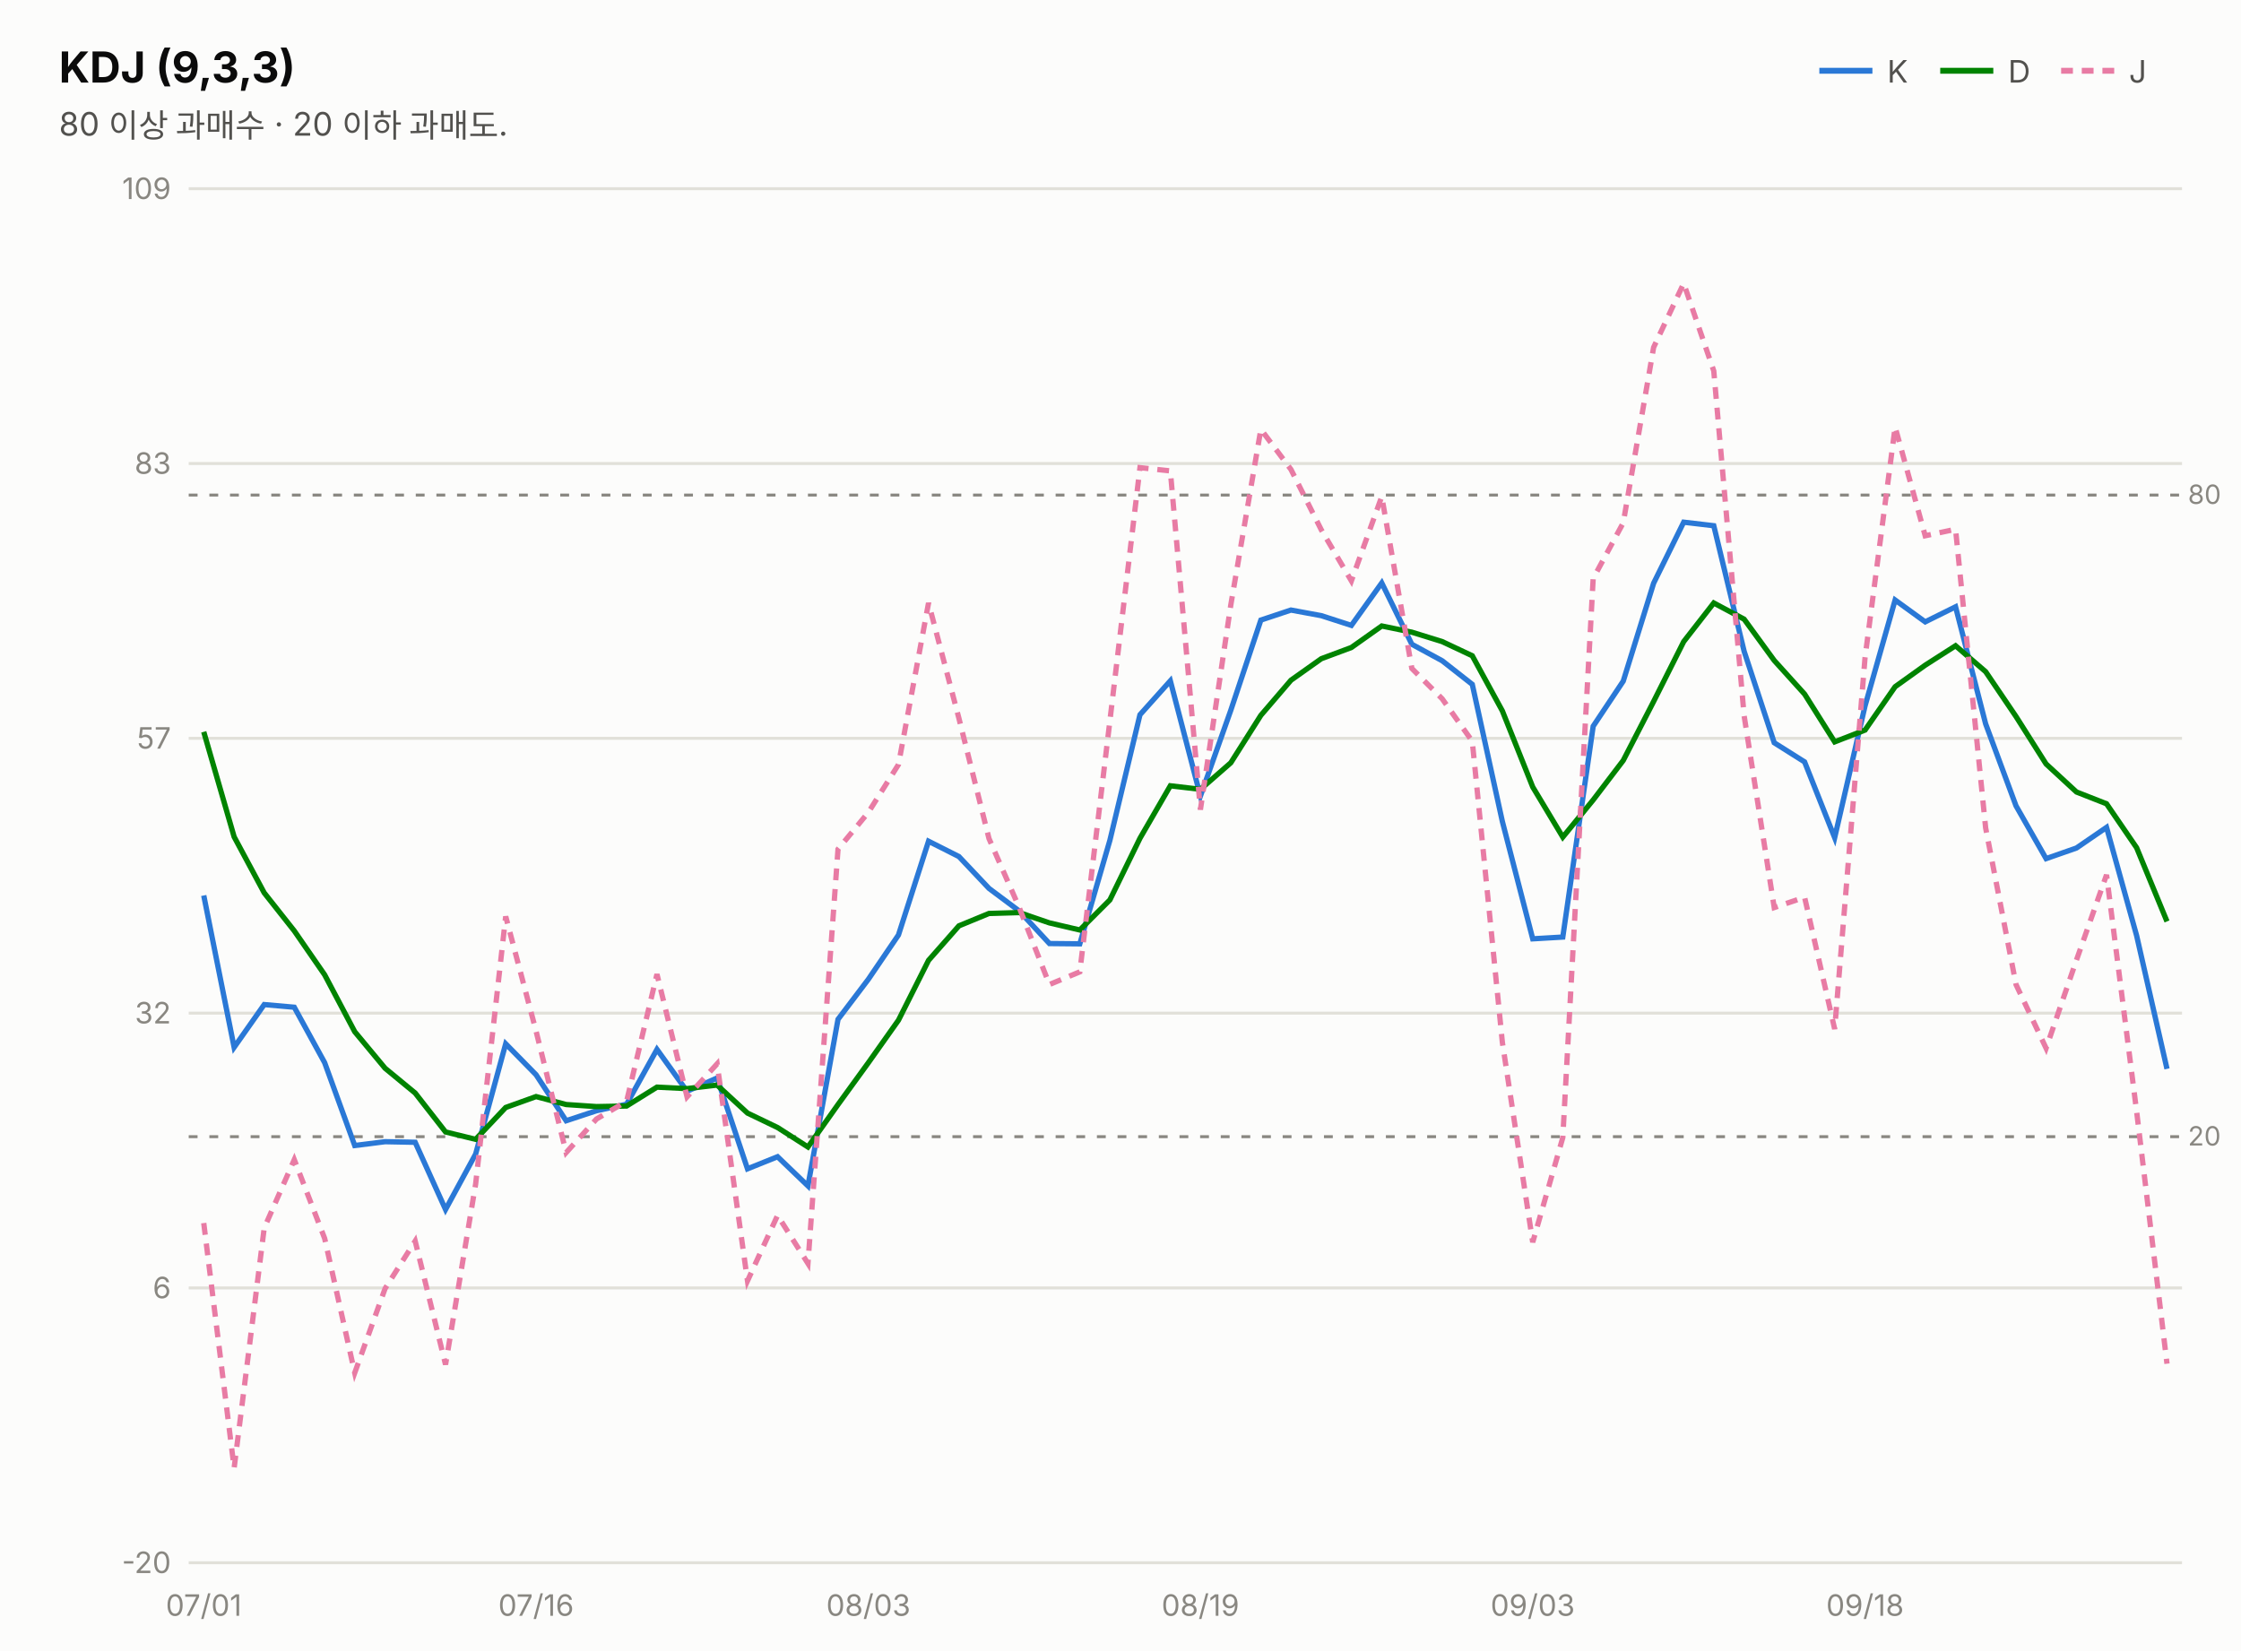
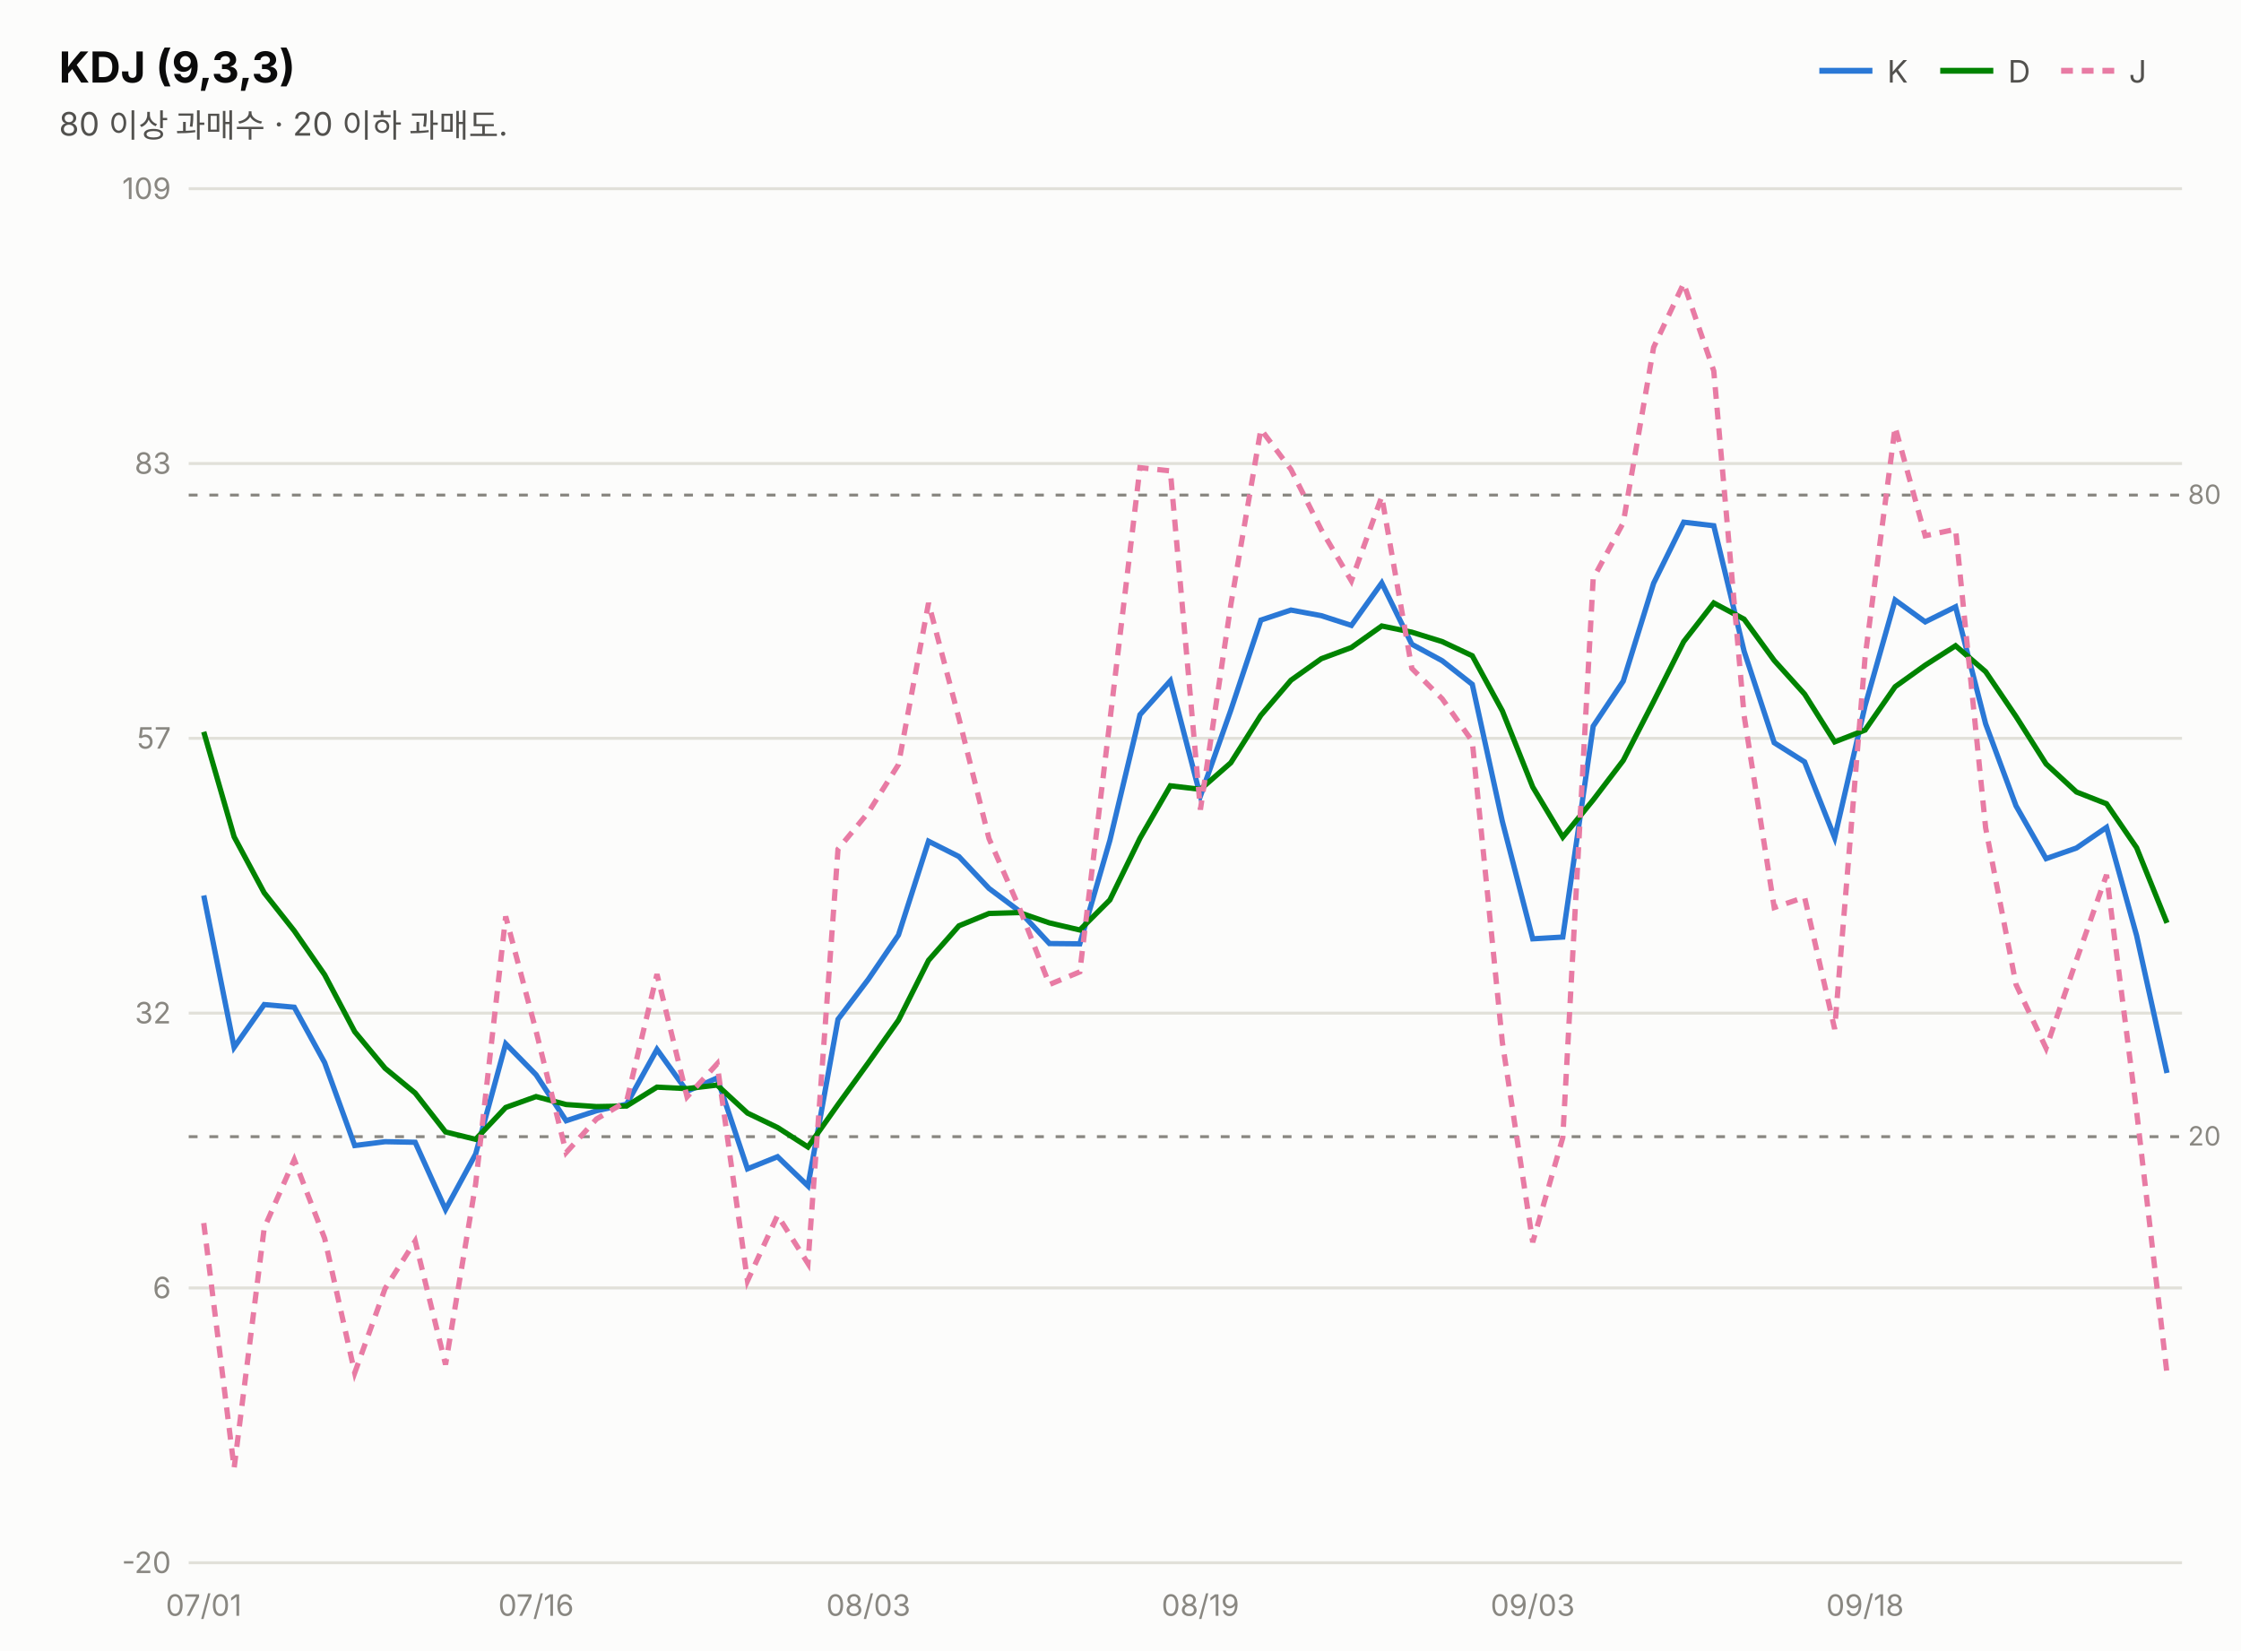
<svg xmlns="http://www.w3.org/2000/svg" width="760" height="560" viewBox="0 0 760 560" font-family="system-ui,-apple-system,&quot;Segoe UI&quot;,&quot;Malgun Gothic&quot;,&quot;Apple SD Gothic Neo&quot;,sans-serif">
  <rect width="760" height="560" fill="#fcfcfb" />
  <text x="20" y="28" font-size="14.5" font-weight="700" fill="#0b0b0b">KDJ (9,3,3)</text>
  <text x="20" y="46" font-size="11" fill="#52514e">80 이상 과매수 · 20 이하 과매도.</text>
  <line x1="617" y1="24" x2="635" y2="24" stroke="#2a78d6" stroke-width="2" />
  <text x="640" y="28" font-size="10.5" fill="#52514e">K</text>
  <line x1="658" y1="24" x2="676" y2="24" stroke="#008300" stroke-width="2" />
  <text x="681" y="28" font-size="10.5" fill="#52514e">D</text>
  <line x1="699" y1="24" x2="717" y2="24" stroke="#e87ba4" stroke-width="2" stroke-dasharray="4 3" />
  <text x="722" y="28" font-size="10.5" fill="#52514e">J</text>
  <line x1="64" y1="530.0" x2="740" y2="530.0" stroke="#e1e0d9" stroke-width="1" />
  <text x="58" y="533.5" font-size="10" fill="#898781" text-anchor="end" style="font-variant-numeric:tabular-nums">-20</text>
  <line x1="64" y1="436.8" x2="740" y2="436.8" stroke="#e1e0d9" stroke-width="1" />
  <text x="58" y="440.3" font-size="10" fill="#898781" text-anchor="end" style="font-variant-numeric:tabular-nums">6</text>
  <line x1="64" y1="343.6" x2="740" y2="343.6" stroke="#e1e0d9" stroke-width="1" />
  <text x="58" y="347.1" font-size="10" fill="#898781" text-anchor="end" style="font-variant-numeric:tabular-nums">32</text>
  <line x1="64" y1="250.4" x2="740" y2="250.4" stroke="#e1e0d9" stroke-width="1" />
  <text x="58" y="253.9" font-size="10" fill="#898781" text-anchor="end" style="font-variant-numeric:tabular-nums">57</text>
  <line x1="64" y1="157.2" x2="740" y2="157.2" stroke="#e1e0d9" stroke-width="1" />
  <text x="58" y="160.7" font-size="10" fill="#898781" text-anchor="end" style="font-variant-numeric:tabular-nums">83</text>
  <line x1="64" y1="64.0" x2="740" y2="64.0" stroke="#e1e0d9" stroke-width="1" />
  <text x="58" y="67.5" font-size="10" fill="#898781" text-anchor="end" style="font-variant-numeric:tabular-nums">109</text>
  <line x1="64" y1="167.9" x2="740" y2="167.9" stroke="#898781" stroke-width="1" stroke-dasharray="3 4" />
  <text x="742" y="170.9" font-size="9" fill="#898781">80</text>
  <line x1="64" y1="385.5" x2="740" y2="385.5" stroke="#898781" stroke-width="1" stroke-dasharray="3 4" />
  <text x="742" y="388.5" font-size="9" fill="#898781">20</text>
-   <path d="M69.1,303.7 L79.4,355.2 L89.6,340.7 L99.8,341.6 L110.1,360.4 L120.3,388.5 L130.6,387.2 L140.8,387.4 L151.1,410.2 L161.3,391.4 L171.5,354.0 L181.8,364.5 L192.0,380.1 L202.3,376.7 L212.5,374.5 L222.8,355.9 L233.0,370.1 L243.2,365.6 L253.5,396.4 L263.7,392.3 L274.0,402.2 L284.2,345.7 L294.5,332.1 L304.7,317.1 L314.9,285.3 L325.2,290.5 L335.4,301.3 L345.7,309.0 L355.9,320.0 L366.2,320.1 L376.4,285.0 L386.6,242.4 L396.9,230.9 L407.1,270.0 L417.4,240.9 L427.6,210.3 L437.8,206.9 L448.1,208.8 L458.3,212.1 L468.6,197.7 L478.8,218.5 L489.1,224.1 L499.3,232.1 L509.5,278.6 L519.8,318.4 L530.0,317.8 L540.3,246.3 L550.5,231.0 L560.8,197.8 L571.0,177.1 L581.2,178.3 L591.5,220.9 L601.7,251.9 L612.0,258.4 L622.2,284.1 L632.5,239.4 L642.7,203.5 L652.9,210.9 L663.2,205.8 L673.4,245.5 L683.7,273.3 L693.9,291.2 L704.2,287.6 L714.4,280.6 L724.6,317.3 L734.9,362.5" fill="none" stroke="#2a78d6" stroke-width="1.8" />
-   <path d="M69.1,248.2 L79.4,283.8 L89.6,302.8 L99.8,315.7 L110.1,330.6 L120.3,349.9 L130.6,362.3 L140.8,370.7 L151.1,383.9 L161.3,386.4 L171.5,375.6 L181.8,371.9 L192.0,374.6 L202.3,375.3 L212.5,375.1 L222.8,368.7 L233.0,369.2 L243.2,368.0 L253.5,377.5 L263.7,382.4 L274.0,389.0 L284.2,374.6 L294.5,360.4 L304.7,346.0 L314.9,325.7 L325.2,314.0 L335.4,309.8 L345.7,309.5 L355.9,313.0 L366.2,315.4 L376.4,305.2 L386.6,284.3 L396.9,266.5 L407.1,267.7 L417.4,258.7 L427.6,242.6 L437.8,230.7 L448.1,223.4 L458.3,219.6 L468.6,212.3 L478.8,214.4 L489.1,217.6 L499.3,222.4 L509.5,241.1 L519.8,266.9 L530.0,283.9 L540.3,271.3 L550.5,257.9 L560.8,237.9 L571.0,217.6 L581.2,204.5 L591.5,210.0 L601.7,224.0 L612.0,235.4 L622.2,251.6 L632.5,247.6 L642.7,232.9 L652.9,225.6 L663.2,219.0 L673.4,227.8 L683.7,243.0 L693.9,259.1 L704.2,268.6 L714.4,272.6 L724.6,287.5 L734.9,312.5" fill="none" stroke="#008300" stroke-width="1.8" />
-   <path d="M69.1,414.8 L79.4,497.9 L89.6,416.5 L99.8,393.3 L110.1,420.0 L120.3,465.6 L130.6,437.0 L140.8,420.9 L151.1,462.8 L161.3,401.6 L171.5,310.8 L181.8,349.7 L192.0,390.9 L202.3,379.5 L212.5,373.5 L222.8,330.4 L233.0,372.0 L243.2,360.8 L253.5,434.4 L263.7,412.2 L274.0,428.5 L284.2,288.0 L294.5,275.5 L304.7,259.3 L314.9,204.5 L325.2,243.6 L335.4,284.4 L345.7,307.9 L355.9,333.9 L366.2,329.6 L376.4,244.5 L386.6,158.6 L396.9,159.7 L407.1,274.6 L417.4,205.2 L427.6,145.6 L437.8,159.2 L448.1,179.7 L458.3,197.0 L468.6,168.4 L478.8,226.7 L489.1,237.0 L499.3,251.4 L509.5,353.5 L519.8,421.3 L530.0,385.8 L540.3,196.2 L550.5,177.3 L560.8,117.8 L571.0,96.1 L581.2,125.8 L591.5,242.8 L601.7,307.8 L612.0,304.3 L622.2,349.0 L632.5,223.0 L642.7,144.8 L652.9,181.7 L663.2,179.5 L673.4,280.8 L683.7,333.9 L693.9,355.5 L704.2,325.6 L714.4,296.7 L724.6,376.9 L734.9,462.5" fill="none" stroke="#e87ba4" stroke-width="1.8" stroke-dasharray="4 3" />
+   <path d="M69.1,303.7 L79.4,355.2 L89.6,340.7 L99.8,341.6 L110.1,360.4 L120.3,388.5 L130.6,387.2 L140.8,387.4 L151.1,410.2 L161.3,391.4 L171.5,354.0 L181.8,364.5 L192.0,380.1 L202.3,376.7 L212.5,374.5 L222.8,355.9 L233.0,370.1 L243.2,365.6 L253.5,396.4 L263.7,392.3 L274.0,402.2 L284.2,345.7 L294.5,332.1 L304.7,317.1 L314.9,285.3 L325.2,290.5 L335.4,301.3 L345.7,309.0 L355.9,320.0 L366.2,320.1 L376.4,285.0 L386.6,242.4 L396.9,230.9 L407.1,270.0 L417.4,240.9 L427.6,210.3 L437.8,206.9 L448.1,208.8 L458.3,212.1 L468.6,197.7 L478.8,218.5 L489.1,224.1 L499.3,232.1 L509.5,278.6 L519.8,318.4 L530.0,317.8 L540.3,246.3 L550.5,231.0 L560.8,197.8 L571.0,177.1 L581.2,178.3 L591.5,220.9 L601.7,251.9 L612.0,258.4 L622.2,284.1 L632.5,239.4 L642.7,203.5 L652.9,210.9 L663.2,205.8 L673.4,245.5 L683.7,273.3 L693.9,291.2 L704.2,287.6 L714.4,280.6 L724.6,317.3 L734.9,363.9" fill="none" stroke="#2a78d6" stroke-width="1.8" />
+   <path d="M69.1,248.2 L79.4,283.8 L89.6,302.8 L99.8,315.7 L110.1,330.6 L120.3,349.9 L130.6,362.3 L140.8,370.7 L151.1,383.9 L161.3,386.4 L171.5,375.6 L181.8,371.9 L192.0,374.6 L202.3,375.3 L212.5,375.1 L222.8,368.7 L233.0,369.2 L243.2,368.0 L253.5,377.5 L263.7,382.4 L274.0,389.0 L284.2,374.6 L294.5,360.4 L304.7,346.0 L314.9,325.7 L325.2,314.0 L335.4,309.8 L345.7,309.5 L355.9,313.0 L366.2,315.4 L376.4,305.2 L386.6,284.3 L396.9,266.5 L407.1,267.7 L417.4,258.7 L427.6,242.6 L437.8,230.7 L448.1,223.4 L458.3,219.6 L468.6,212.3 L478.8,214.4 L489.1,217.6 L499.3,222.4 L509.5,241.1 L519.8,266.9 L530.0,283.9 L540.3,271.3 L550.5,257.9 L560.8,237.9 L571.0,217.6 L581.2,204.5 L591.5,210.0 L601.7,224.0 L612.0,235.4 L622.2,251.6 L632.5,247.6 L642.7,232.9 L652.9,225.6 L663.2,219.0 L673.4,227.8 L683.7,243.0 L693.9,259.1 L704.2,268.6 L714.4,272.6 L724.6,287.5 L734.9,313.0" fill="none" stroke="#008300" stroke-width="1.8" />
+   <path d="M69.1,414.8 L79.4,497.9 L89.6,416.5 L99.8,393.3 L110.1,420.0 L120.3,465.6 L130.6,437.0 L140.8,420.9 L151.1,462.8 L161.3,401.6 L171.5,310.8 L181.8,349.7 L192.0,390.9 L202.3,379.5 L212.5,373.5 L222.8,330.4 L233.0,372.0 L243.2,360.8 L253.5,434.4 L263.7,412.2 L274.0,428.5 L284.2,288.0 L294.5,275.5 L304.7,259.3 L314.9,204.5 L325.2,243.6 L335.4,284.4 L345.7,307.9 L355.9,333.9 L366.2,329.6 L376.4,244.5 L386.6,158.6 L396.9,159.7 L407.1,274.6 L417.4,205.2 L427.6,145.6 L437.8,159.2 L448.1,179.7 L458.3,197.0 L468.6,168.4 L478.8,226.7 L489.1,237.0 L499.3,251.4 L509.5,353.5 L519.8,421.3 L530.0,385.8 L540.3,196.2 L550.5,177.3 L560.8,117.8 L571.0,96.1 L581.2,125.8 L591.5,242.8 L601.7,307.8 L612.0,304.3 L622.2,349.0 L632.5,223.0 L642.7,144.8 L652.9,181.7 L663.2,179.5 L673.4,280.8 L683.7,333.9 L693.9,355.5 L704.2,325.6 L714.4,296.7 L724.6,376.9 L734.9,465.9" fill="none" stroke="#e87ba4" stroke-width="1.8" stroke-dasharray="4 3" />
  <text x="69.1" y="548" font-size="10" fill="#898781" text-anchor="middle">07/01</text>
  <text x="181.8" y="548" font-size="10" fill="#898781" text-anchor="middle">07/16</text>
  <text x="294.5" y="548" font-size="10" fill="#898781" text-anchor="middle">08/03</text>
  <text x="407.1" y="548" font-size="10" fill="#898781" text-anchor="middle">08/19</text>
  <text x="519.8" y="548" font-size="10" fill="#898781" text-anchor="middle">09/03</text>
  <text x="632.5" y="548" font-size="10" fill="#898781" text-anchor="middle">09/18</text>
</svg>
